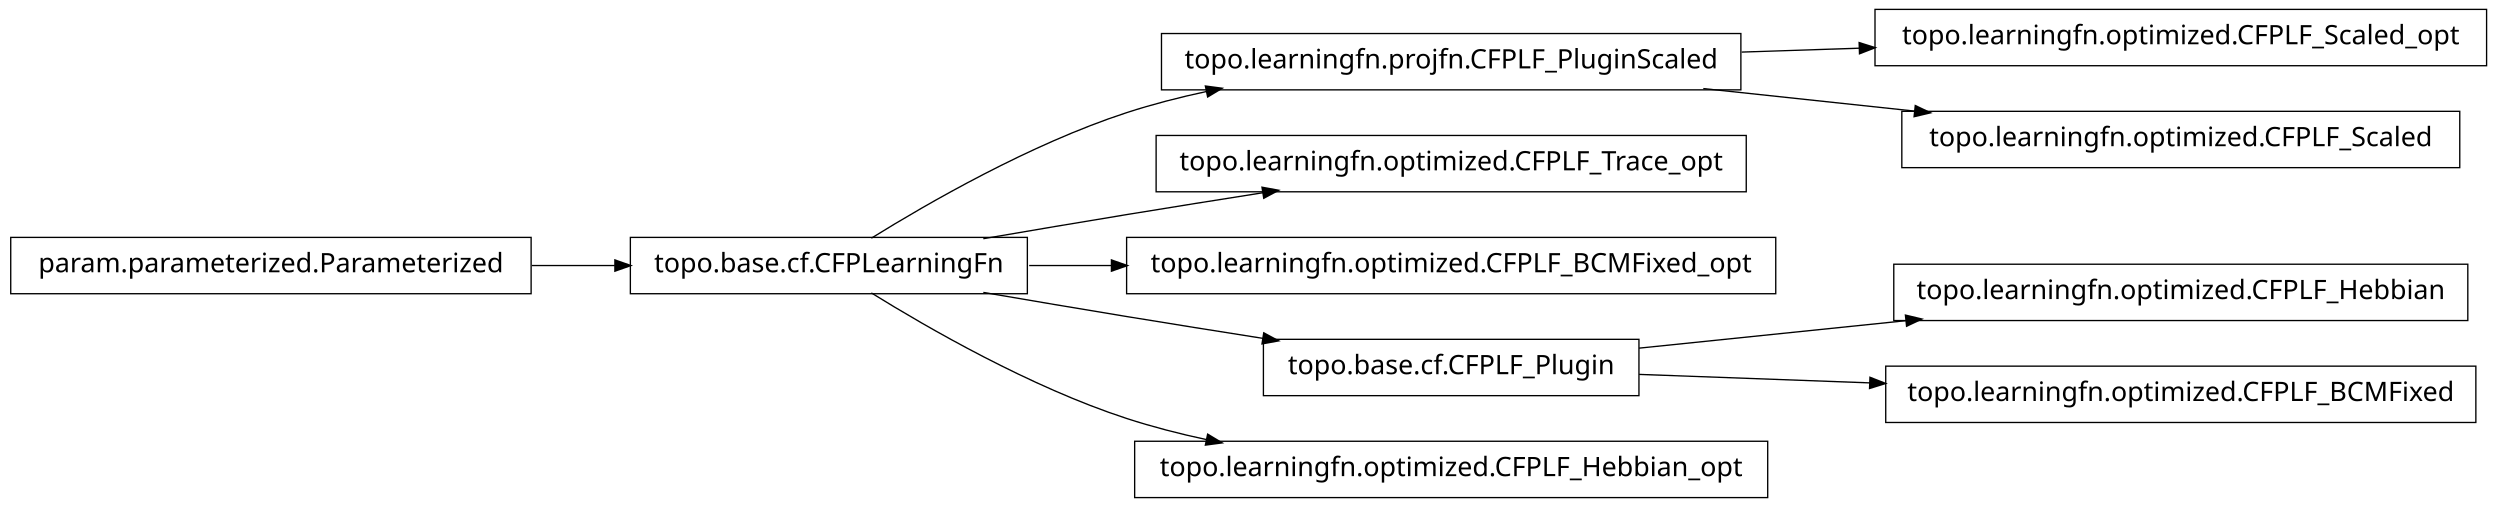
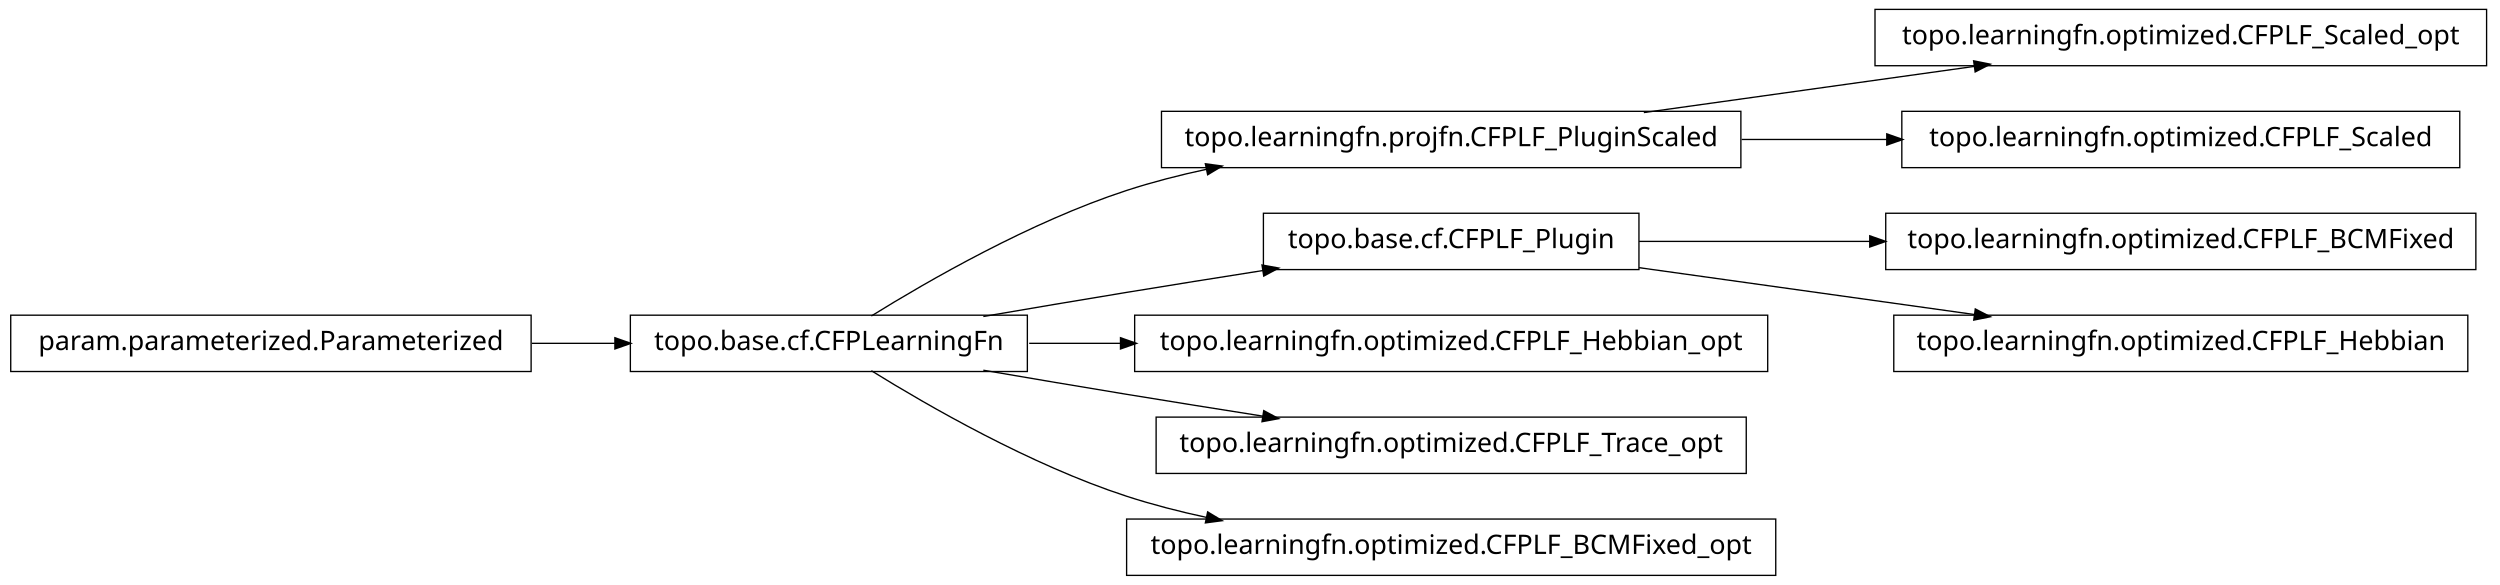
- <svg xmlns="http://www.w3.org/2000/svg" width="932pt" height="189pt" viewBox="0.00 0.00 932.00 189.00">
-   <g id="graph1" class="graph" transform="scale(1 1) rotate(0) translate(4 185)">
-     <polygon fill="white" stroke="white" points="-4,5 -4,-185 929,-185 929,5 -4,5" />
+ <svg xmlns="http://www.w3.org/2000/svg" width="932pt" height="218pt" viewBox="0.00 0.00 932.00 218.00">
+   <g id="graph1" class="graph" transform="scale(1 1) rotate(0) translate(4 214)">
+     <polygon fill="white" stroke="white" points="-4,5 -4,-214 929,-214 929,5 -4,5" />
    <g id="node1" class="node">
      <polygon fill="none" stroke="black" stroke-width="0.5" points="645,-172.5 429,-172.5 429,-151.5 645,-151.5 645,-172.5" />
      <text text-anchor="middle" x="537" y="-159.5" font-family="Vera" font-size="10.00">topo.learningfn.projfn.CFPLF_PluginScaled</text>
    </g>
    <g id="node4" class="node">
-       <polygon fill="none" stroke="black" stroke-width="0.5" points="923,-181.5 695,-181.5 695,-160.5 923,-160.5 923,-181.5" />
-       <text text-anchor="middle" x="809" y="-168.5" font-family="Vera" font-size="10.00">topo.learningfn.optimized.CFPLF_Scaled_opt</text>
+       <polygon fill="none" stroke="black" stroke-width="0.5" points="923,-210.5 695,-210.5 695,-189.5 923,-189.5 923,-210.5" />
+       <text text-anchor="middle" x="809" y="-197.5" font-family="Vera" font-size="10.00">topo.learningfn.optimized.CFPLF_Scaled_opt</text>
    </g>
    <g id="edge4" class="edge">
-       <path fill="none" stroke="black" stroke-width="0.5" d="M645.283,-165.583C659.665,-166.059 674.479,-166.549 689.044,-167.031" />
-       <polygon fill="black" stroke="black" points="689.342,-168.792 694.397,-167.208 689.458,-165.294 689.342,-168.792" />
+       <path fill="none" stroke="black" stroke-width="0.5" d="M608.821,-172.034C646.78,-177.337 693.394,-183.849 732.087,-189.255" />
+       <polygon fill="black" stroke="black" points="732.055,-191.017 737.249,-189.976 732.539,-187.551 732.055,-191.017" />
    </g>
-     <g id="node18" class="node">
-       <polygon fill="none" stroke="black" stroke-width="0.5" points="913,-143.5 705,-143.5 705,-122.5 913,-122.5 913,-143.5" />
-       <text text-anchor="middle" x="809" y="-130.5" font-family="Vera" font-size="10.00">topo.learningfn.optimized.CFPLF_Scaled</text>
+     <g id="node9" class="node">
+       <polygon fill="none" stroke="black" stroke-width="0.5" points="913,-172.5 705,-172.5 705,-151.5 913,-151.5 913,-172.5" />
+       <text text-anchor="middle" x="809" y="-159.5" font-family="Vera" font-size="10.00">topo.learningfn.optimized.CFPLF_Scaled</text>
    </g>
-     <g id="edge18" class="edge">
-       <path fill="none" stroke="black" stroke-width="0.5" d="M630.988,-151.979C656.468,-149.263 684.131,-146.313 709.884,-143.567" />
-       <polygon fill="black" stroke="black" points="710.222,-145.291 715.008,-143.021 709.851,-141.811 710.222,-145.291" />
+     <g id="edge8" class="edge">
+       <path fill="none" stroke="black" stroke-width="0.5" d="M645.283,-162C663.158,-162 681.7,-162 699.603,-162" />
+       <polygon fill="black" stroke="black" points="699.634,-163.75 704.634,-162 699.634,-160.25 699.634,-163.75" />
    </g>
    <g id="node2" class="node">
      <polygon fill="none" stroke="black" stroke-width="0.5" points="379,-96.5 231,-96.5 231,-75.5 379,-75.5 379,-96.5" />
      <text text-anchor="middle" x="305" y="-83.5" font-family="Vera" font-size="10.00">topo.base.cf.CFPLearningFn</text>
    </g>
    <g id="edge2" class="edge">
      <path fill="none" stroke="black" stroke-width="0.5" d="M320.839,-96.203C341.762,-109.184 380.162,-131.319 416,-143 425.556,-146.115 435.708,-148.727 445.91,-150.916" />
      <polygon fill="black" stroke="black" points="445.669,-152.653 450.92,-151.957 446.381,-149.226 445.669,-152.653" />
    </g>
-     <g id="node6" class="node">
-       <polygon fill="none" stroke="black" stroke-width="0.5" points="647,-134.5 427,-134.5 427,-113.5 647,-113.5 647,-134.5" />
-       <text text-anchor="middle" x="537" y="-121.5" font-family="Vera" font-size="10.00">topo.learningfn.optimized.CFPLF_Trace_opt</text>
+     <g id="node7" class="node">
+       <polygon fill="none" stroke="black" stroke-width="0.5" points="607,-134.5 467,-134.5 467,-113.5 607,-113.5 607,-134.5" />
+       <text text-anchor="middle" x="537" y="-121.5" font-family="Vera" font-size="10.00">topo.base.cf.CFPLF_Plugin</text>
    </g>
-     <g id="edge6" class="edge">
+     <g id="edge12" class="edge">
      <path fill="none" stroke="black" stroke-width="0.5" d="M362.586,-96.012C379.762,-98.957 398.636,-102.151 416,-105 432.449,-107.699 450.17,-110.527 466.842,-113.151" />
      <polygon fill="black" stroke="black" points="466.768,-114.911 471.98,-113.959 467.312,-111.454 466.768,-114.911" />
    </g>
-     <g id="node8" class="node">
-       <polygon fill="none" stroke="black" stroke-width="0.5" points="658,-96.5 416,-96.5 416,-75.5 658,-75.5 658,-96.5" />
-       <text text-anchor="middle" x="537" y="-83.5" font-family="Vera" font-size="10.00">topo.learningfn.optimized.CFPLF_BCMFixed_opt</text>
-     </g>
-     <g id="edge8" class="edge">
-       <path fill="none" stroke="black" stroke-width="0.5" d="M379.683,-86C389.587,-86 399.953,-86 410.435,-86" />
-       <polygon fill="black" stroke="black" points="410.588,-87.75 415.588,-86 410.588,-84.25 410.588,-87.75" />
-     </g>
-     <g id="node13" class="node">
-       <polygon fill="none" stroke="black" stroke-width="0.5" points="607,-58.5 467,-58.5 467,-37.5 607,-37.5 607,-58.5" />
-       <text text-anchor="middle" x="537" y="-45.5" font-family="Vera" font-size="10.00">topo.base.cf.CFPLF_Plugin</text>
+     <g id="node14" class="node">
+       <polygon fill="none" stroke="black" stroke-width="0.5" points="655,-96.5 419,-96.5 419,-75.5 655,-75.5 655,-96.5" />
+       <text text-anchor="middle" x="537" y="-83.5" font-family="Vera" font-size="10.00">topo.learningfn.optimized.CFPLF_Hebbian_opt</text>
    </g>
    <g id="edge14" class="edge">
+       <path fill="none" stroke="black" stroke-width="0.5" d="M379.683,-86C390.694,-86 402.277,-86 413.954,-86" />
+       <polygon fill="black" stroke="black" points="413.964,-87.75 418.964,-86 413.964,-84.25 413.964,-87.75" />
+     </g>
+     <g id="node17" class="node">
+       <polygon fill="none" stroke="black" stroke-width="0.5" points="647,-58.5 427,-58.5 427,-37.5 647,-37.5 647,-58.5" />
+       <text text-anchor="middle" x="537" y="-45.5" font-family="Vera" font-size="10.00">topo.learningfn.optimized.CFPLF_Trace_opt</text>
+     </g>
+     <g id="edge16" class="edge">
      <path fill="none" stroke="black" stroke-width="0.5" d="M362.586,-75.988C379.762,-73.043 398.636,-69.849 416,-67 432.449,-64.301 450.17,-61.473 466.842,-58.849" />
      <polygon fill="black" stroke="black" points="467.312,-60.546 471.98,-58.041 466.768,-57.089 467.312,-60.546" />
    </g>
-     <g id="node16" class="node">
-       <polygon fill="none" stroke="black" stroke-width="0.5" points="655,-20.5 419,-20.5 419,0.5 655,0.5 655,-20.5" />
-       <text text-anchor="middle" x="537" y="-7.5" font-family="Vera" font-size="10.00">topo.learningfn.optimized.CFPLF_Hebbian_opt</text>
+     <g id="node20" class="node">
+       <polygon fill="none" stroke="black" stroke-width="0.5" points="658,-20.5 416,-20.5 416,0.5 658,0.5 658,-20.5" />
+       <text text-anchor="middle" x="537" y="-7.5" font-family="Vera" font-size="10.00">topo.learningfn.optimized.CFPLF_BCMFixed_opt</text>
    </g>
-     <g id="edge16" class="edge">
+     <g id="edge20" class="edge">
      <path fill="none" stroke="black" stroke-width="0.5" d="M320.839,-75.797C341.762,-62.816 380.162,-40.681 416,-29 425.556,-25.885 435.708,-23.273 445.91,-21.084" />
      <polygon fill="black" stroke="black" points="446.381,-22.774 450.92,-20.043 445.669,-19.347 446.381,-22.774" />
    </g>
-     <g id="node10" class="node">
+     <g id="node6" class="node">
+       <polygon fill="none" stroke="black" stroke-width="0.5" points="919,-134.5 699,-134.5 699,-113.5 919,-113.5 919,-134.5" />
+       <text text-anchor="middle" x="809" y="-121.5" font-family="Vera" font-size="10.00">topo.learningfn.optimized.CFPLF_BCMFixed</text>
+     </g>
+     <g id="edge6" class="edge">
+       <path fill="none" stroke="black" stroke-width="0.5" d="M607.047,-124C633.31,-124 663.902,-124 693.213,-124" />
+       <polygon fill="black" stroke="black" points="693.286,-125.75 698.286,-124 693.286,-122.25 693.286,-125.75" />
+     </g>
+     <g id="node11" class="node">
+       <polygon fill="none" stroke="black" stroke-width="0.5" points="916,-96.5 702,-96.5 702,-75.5 916,-75.5 916,-96.5" />
+       <text text-anchor="middle" x="809" y="-83.5" font-family="Vera" font-size="10.00">topo.learningfn.optimized.CFPLF_Hebbian</text>
+     </g>
+     <g id="edge10" class="edge">
+       <path fill="none" stroke="black" stroke-width="0.5" d="M607.047,-114.214C645.31,-108.868 692.763,-102.239 732.055,-96.75" />
+       <polygon fill="black" stroke="black" points="732.586,-98.442 737.296,-96.017 732.102,-94.976 732.586,-98.442" />
+     </g>
+     <g id="node16" class="node">
      <polygon fill="none" stroke="black" stroke-width="0.5" points="194,-96.5 5.68434e-14,-96.5 0,-75.5 194,-75.5 194,-96.5" />
      <text text-anchor="middle" x="97" y="-83.5" font-family="Vera" font-size="10.00">param.parameterized.Parameterized</text>
    </g>
-     <g id="edge10" class="edge">
+     <g id="edge18" class="edge">
      <path fill="none" stroke="black" stroke-width="0.5" d="M194.301,-86C204.655,-86 215.098,-86 225.218,-86" />
      <polygon fill="black" stroke="black" points="225.478,-87.75 230.478,-86 225.477,-84.25 225.478,-87.75" />
    </g>
-     <g id="node12" class="node">
-       <polygon fill="none" stroke="black" stroke-width="0.5" points="916,-86.5 702,-86.5 702,-65.5 916,-65.5 916,-86.5" />
-       <text text-anchor="middle" x="809" y="-73.5" font-family="Vera" font-size="10.00">topo.learningfn.optimized.CFPLF_Hebbian</text>
-     </g>
-     <g id="edge12" class="edge">
-       <path fill="none" stroke="black" stroke-width="0.5" d="M607.047,-55.211C637.303,-58.325 673.305,-62.031 706.475,-65.446" />
-       <polygon fill="black" stroke="black" points="706.619,-67.22 711.772,-65.991 706.978,-63.738 706.619,-67.22" />
-     </g>
-     <g id="node20" class="node">
-       <polygon fill="none" stroke="black" stroke-width="0.5" points="919,-48.5 699,-48.5 699,-27.5 919,-27.5 919,-48.5" />
-       <text text-anchor="middle" x="809" y="-35.5" font-family="Vera" font-size="10.00">topo.learningfn.optimized.CFPLF_BCMFixed</text>
-     </g>
-     <g id="edge20" class="edge">
-       <path fill="none" stroke="black" stroke-width="0.5" d="M607.047,-45.425C633.31,-44.459 663.902,-43.334 693.213,-42.257" />
-       <polygon fill="black" stroke="black" points="693.354,-44.003 698.286,-42.07 693.225,-40.505 693.354,-44.003" />
-     </g>
  </g>
</svg>
